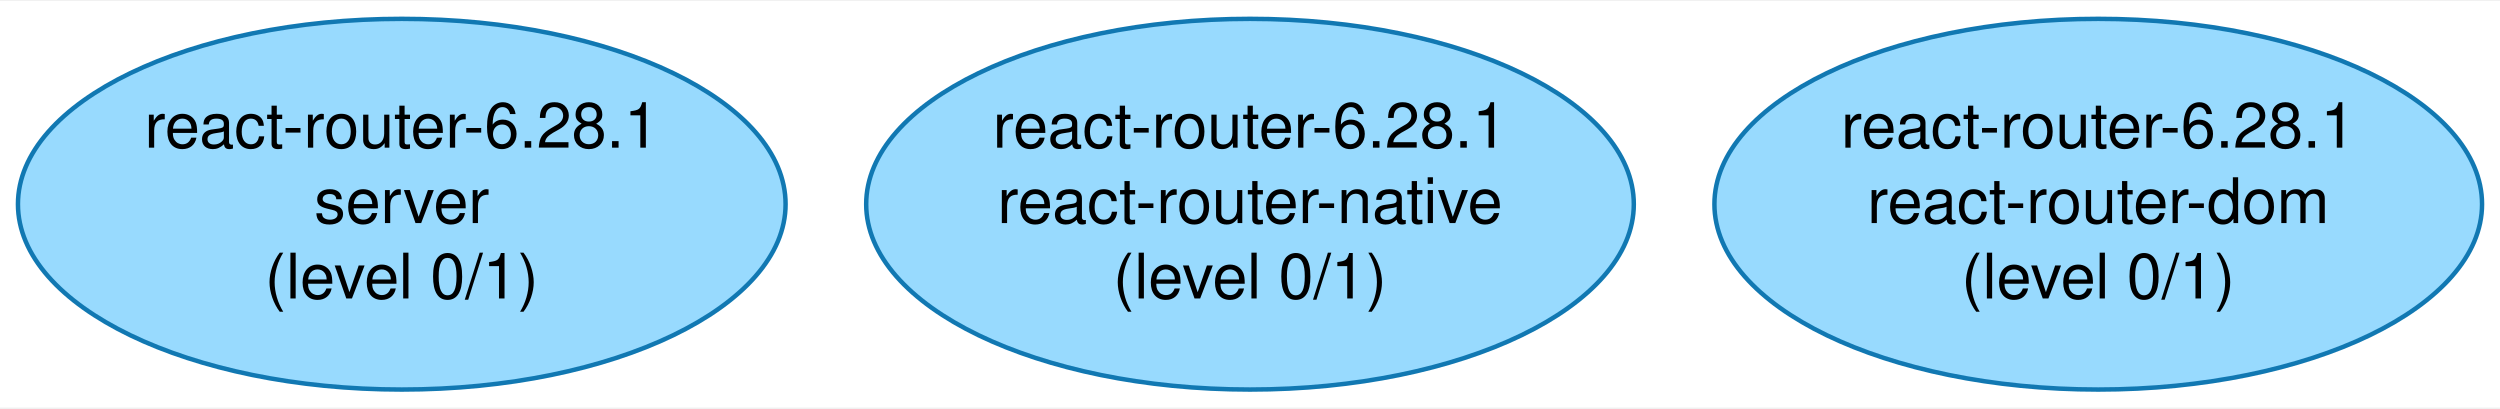
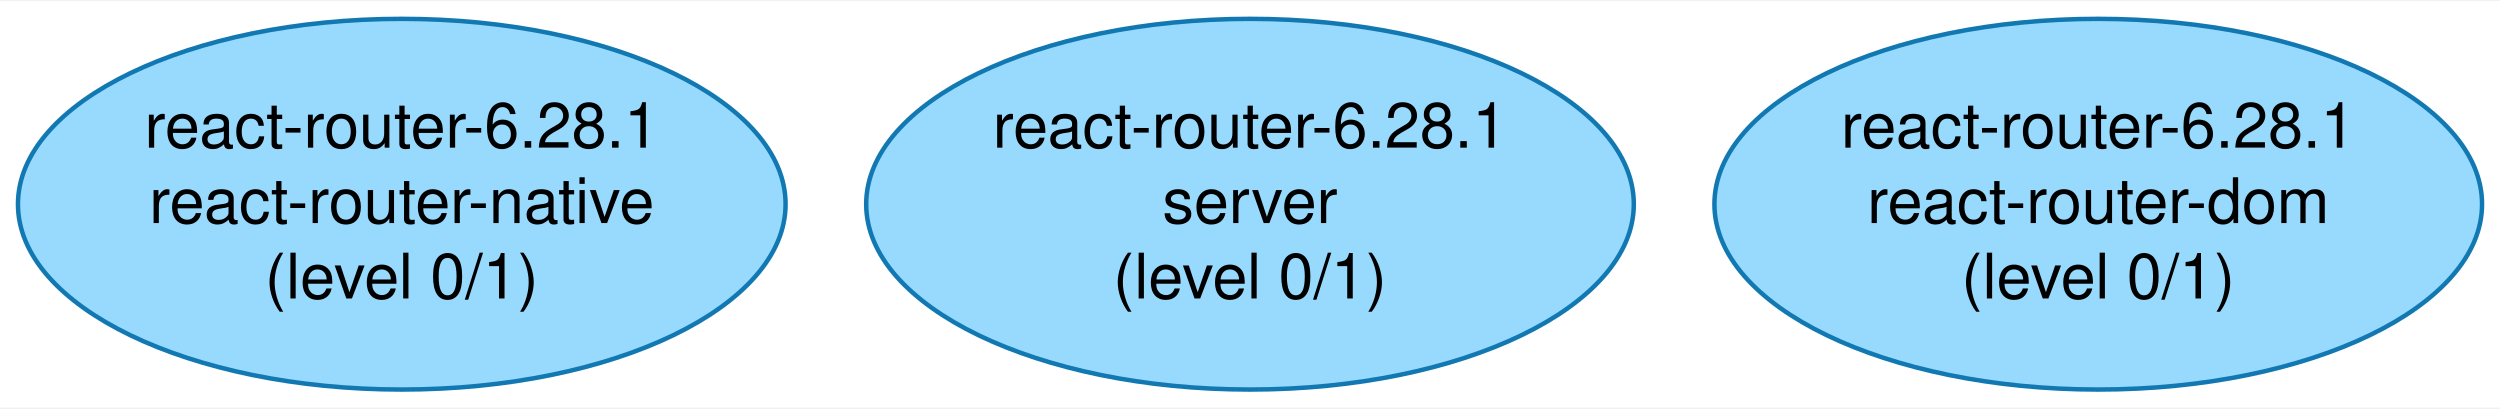
<svg xmlns="http://www.w3.org/2000/svg" width="557pt" height="91pt" viewBox="0.00 0.00 557.04 90.59">
  <g id="graph0" class="graph" transform="scale(1 1) rotate(0) translate(4 86.59)">
    <polygon fill="white" stroke="none" points="-4,4 -4,-86.59 553.04,-86.59 553.04,4 -4,4" />
    <g id="node1" class="node">
      <ellipse fill="#98dafe" stroke="#1178b2" cx="85.52" cy="-41.3" rx="85.52" ry="41.3" />
      <text text-anchor="middle" x="85.52" y="-53.9" font-family="Helvetica,Arial,sans-serif" font-size="14.00">react-router-6.28.1</text>
-       <text text-anchor="middle" x="85.52" y="-37.1" font-family="Helvetica,Arial,sans-serif" font-size="14.00">server</text>
+       <text text-anchor="middle" x="85.52" y="-37.1" font-family="Helvetica,Arial,sans-serif" font-size="14.00">react-router-native</text>
      <text text-anchor="middle" x="85.52" y="-20.3" font-family="Helvetica,Arial,sans-serif" font-size="14.00">(level 0/1)</text>
    </g>
    <g id="node2" class="node">
      <ellipse fill="#98dafe" stroke="#1178b2" cx="274.52" cy="-41.3" rx="85.52" ry="41.3" />
      <text text-anchor="middle" x="274.52" y="-53.9" font-family="Helvetica,Arial,sans-serif" font-size="14.00">react-router-6.28.1</text>
-       <text text-anchor="middle" x="274.52" y="-37.1" font-family="Helvetica,Arial,sans-serif" font-size="14.00">react-router-native</text>
+       <text text-anchor="middle" x="274.52" y="-37.1" font-family="Helvetica,Arial,sans-serif" font-size="14.00">server</text>
      <text text-anchor="middle" x="274.52" y="-20.3" font-family="Helvetica,Arial,sans-serif" font-size="14.00">(level 0/1)</text>
    </g>
    <g id="node3" class="node">
      <ellipse fill="#98dafe" stroke="#1178b2" cx="463.52" cy="-41.3" rx="85.52" ry="41.3" />
      <text text-anchor="middle" x="463.52" y="-53.9" font-family="Helvetica,Arial,sans-serif" font-size="14.00">react-router-6.28.1</text>
      <text text-anchor="middle" x="463.52" y="-37.1" font-family="Helvetica,Arial,sans-serif" font-size="14.00">react-router-dom</text>
      <text text-anchor="middle" x="463.52" y="-20.3" font-family="Helvetica,Arial,sans-serif" font-size="14.00">(level 0/1)</text>
    </g>
  </g>
</svg>
